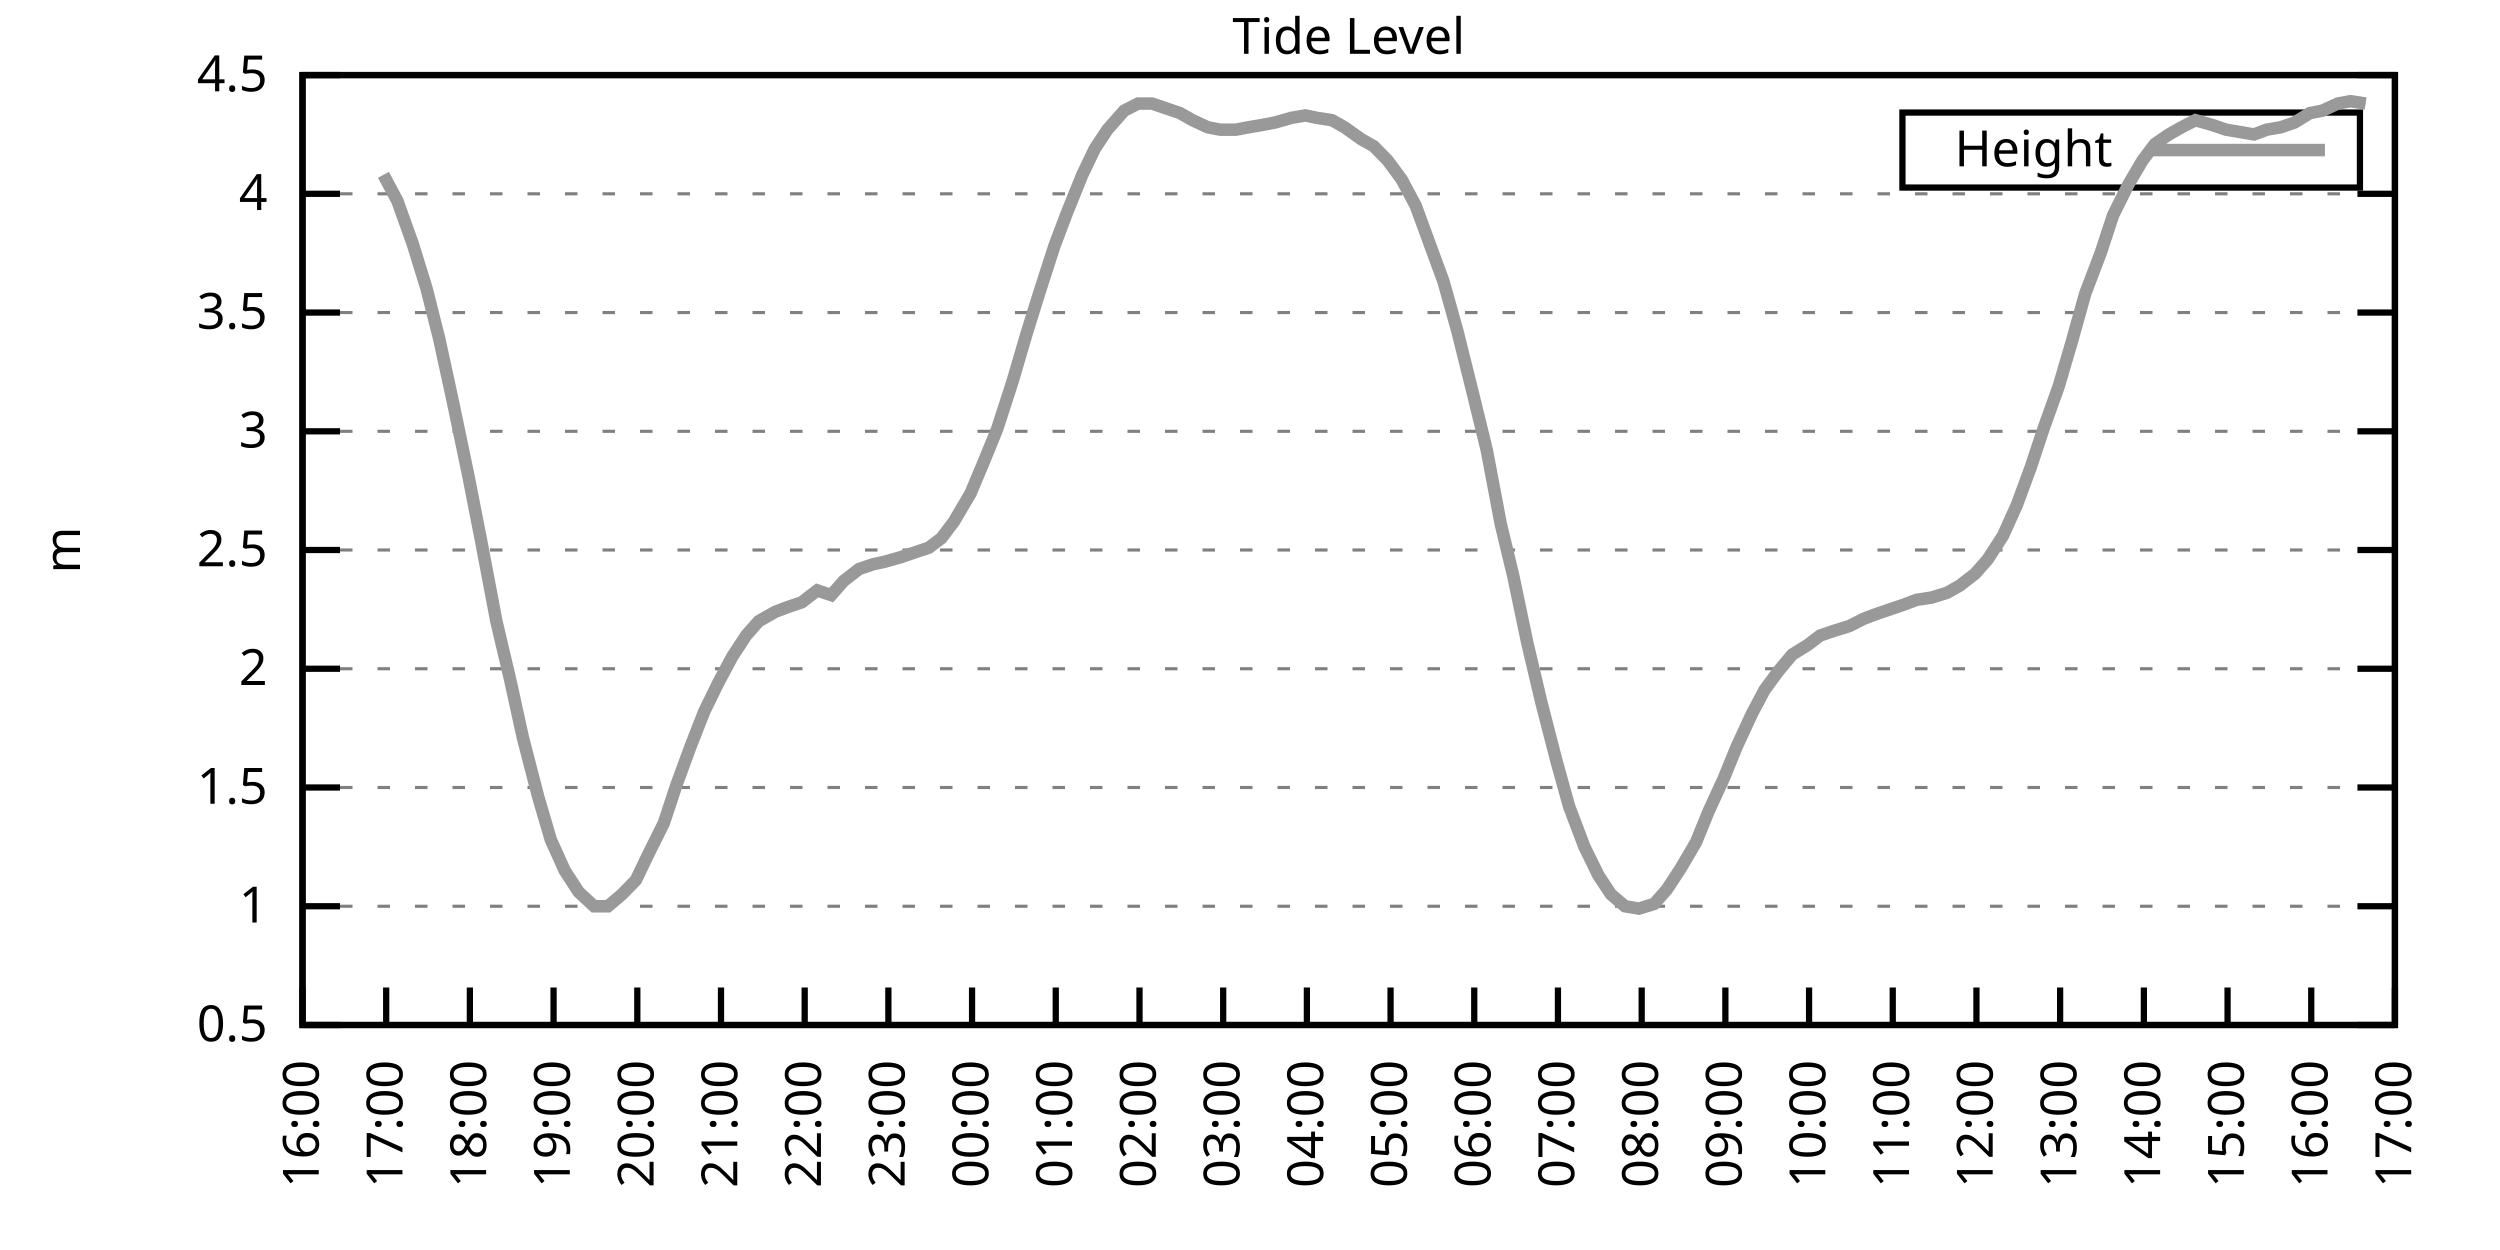
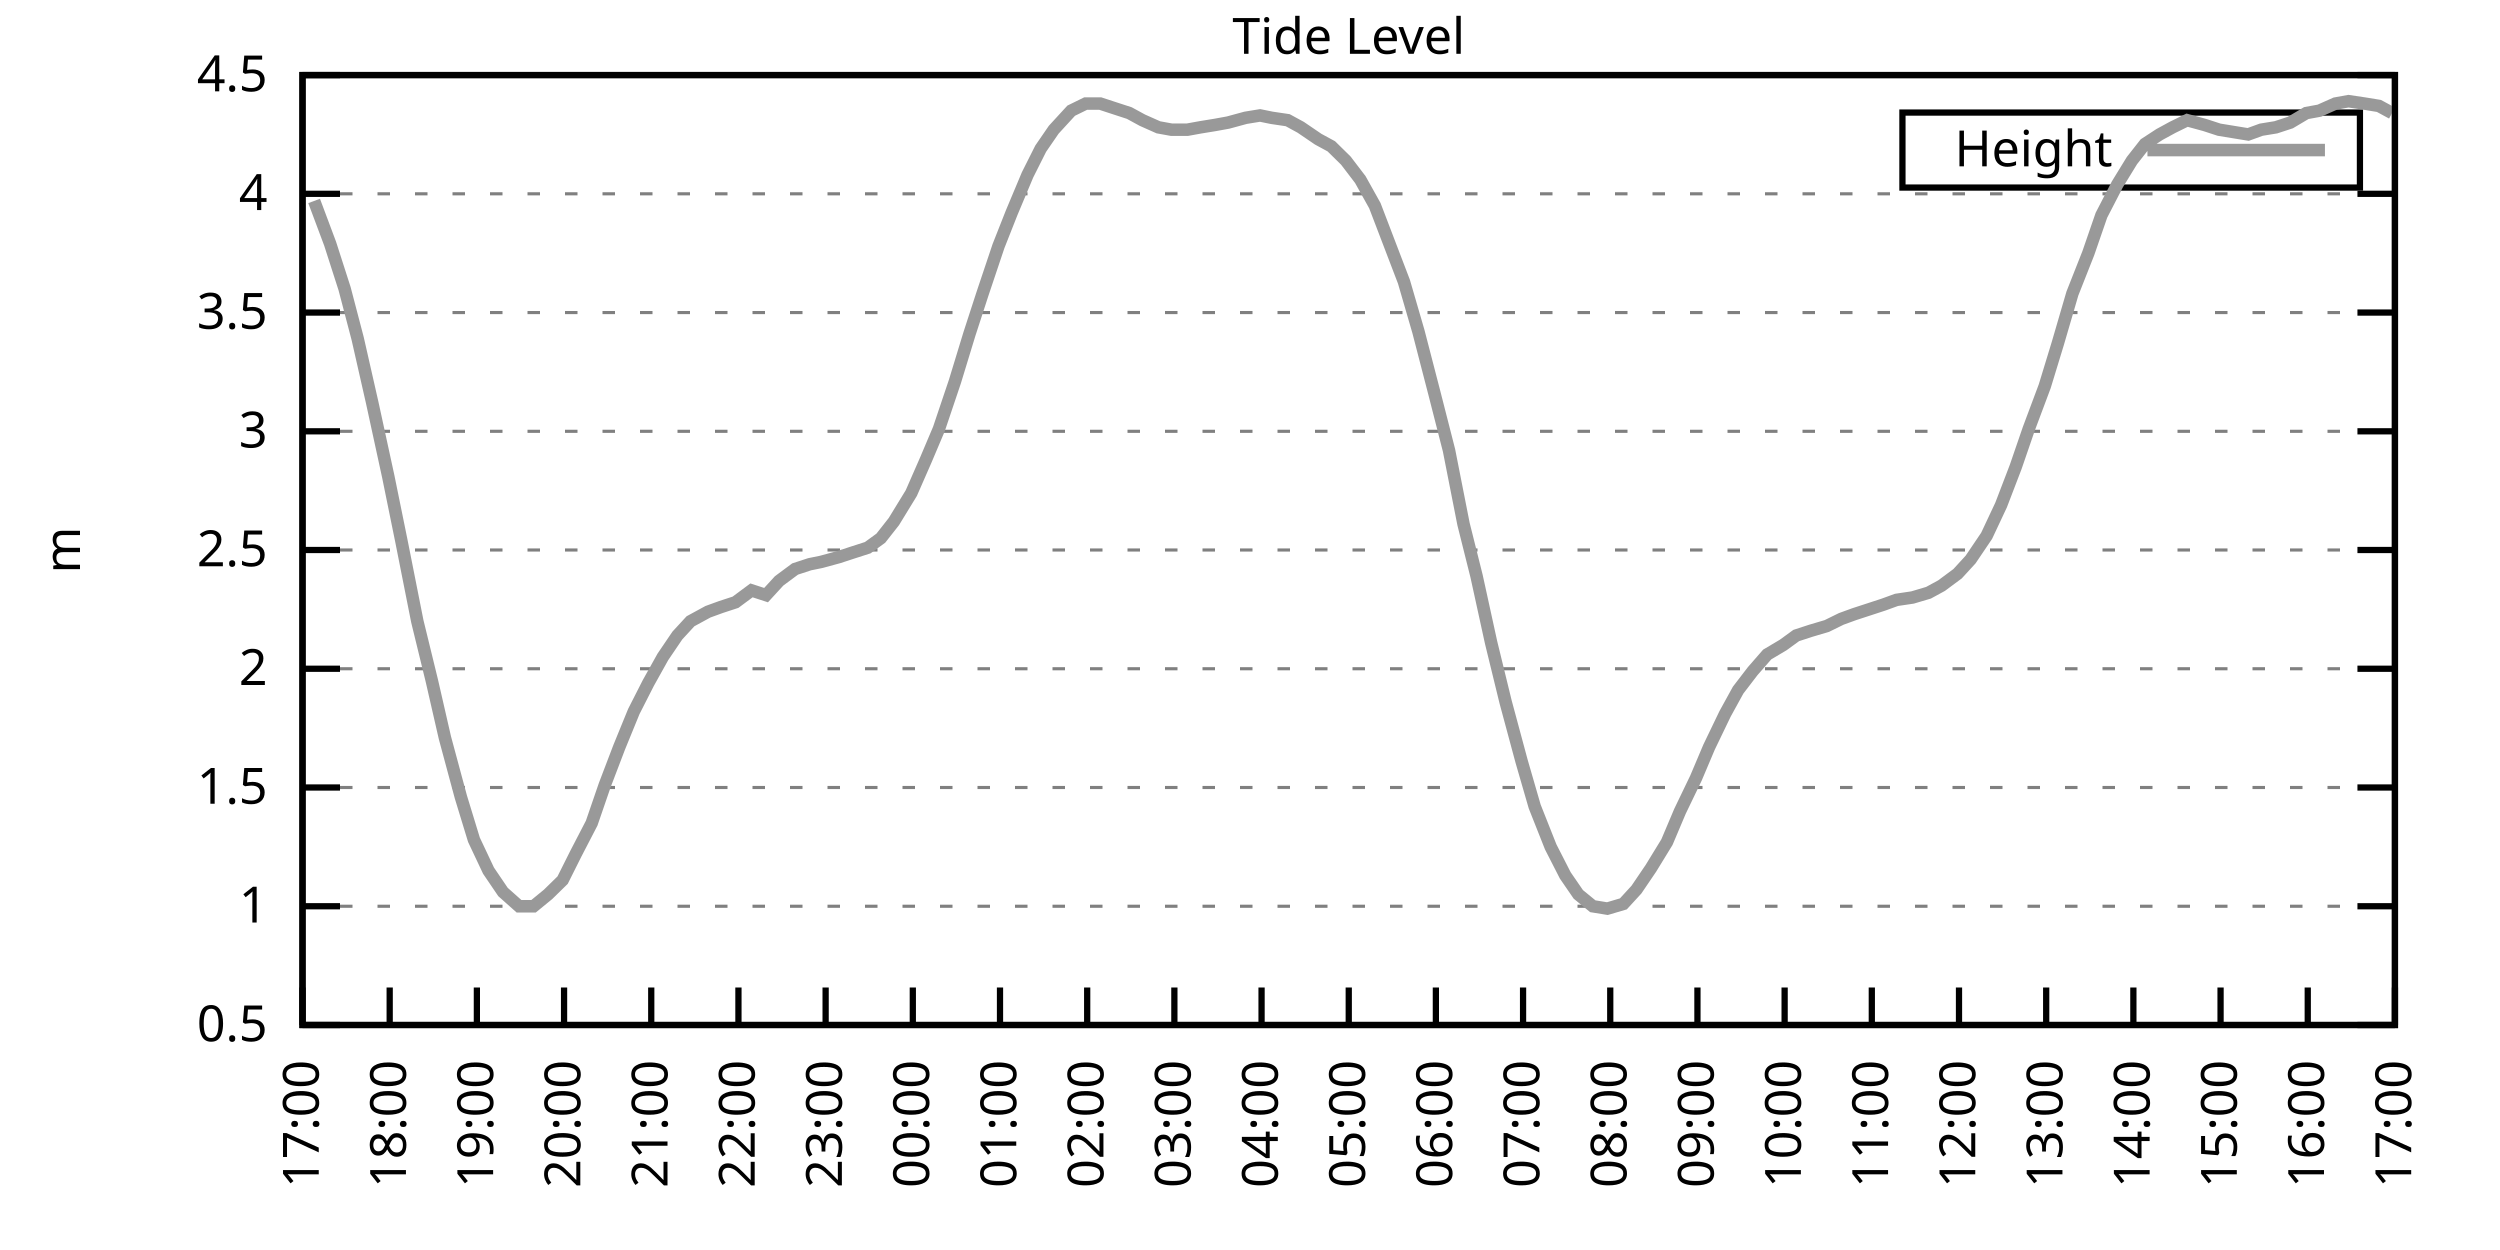
<svg xmlns="http://www.w3.org/2000/svg" xmlns:xlink="http://www.w3.org/1999/xlink" width="400" height="200" viewBox="0 0 400 200">
  <g id="gnuplot_canvas">
    <rect x="0" y="0" width="400" height="200" fill="none" />
    <defs>
      <circle id="gpDot" r="0.5" stroke-width="0.5" stroke="currentColor" />
      <path id="gpPt0" stroke-width="0.333" stroke="currentColor" d="M-1,0 h2 M0,-1 v2" />
      <path id="gpPt1" stroke-width="0.333" stroke="currentColor" d="M-1,-1 L1,1 M1,-1 L-1,1" />
      <path id="gpPt2" stroke-width="0.333" stroke="currentColor" d="M-1,0 L1,0 M0,-1 L0,1 M-1,-1 L1,1 M-1,1 L1,-1" />
      <rect id="gpPt3" stroke-width="0.333" stroke="currentColor" x="-1" y="-1" width="2" height="2" />
      <rect id="gpPt4" stroke-width="0.333" stroke="currentColor" fill="currentColor" x="-1" y="-1" width="2" height="2" />
      <circle id="gpPt5" stroke-width="0.333" stroke="currentColor" cx="0" cy="0" r="1" />
      <use xlink:href="#gpPt5" id="gpPt6" fill="currentColor" stroke="none" />
      <path id="gpPt7" stroke-width="0.333" stroke="currentColor" d="M0,-1.33 L-1.33,0.67 L1.33,0.67 z" />
      <use xlink:href="#gpPt7" id="gpPt8" fill="currentColor" stroke="none" />
      <use xlink:href="#gpPt7" id="gpPt9" stroke="currentColor" transform="rotate(180)" />
      <use xlink:href="#gpPt9" id="gpPt10" fill="currentColor" stroke="none" />
      <use xlink:href="#gpPt3" id="gpPt11" stroke="currentColor" transform="rotate(45)" />
      <use xlink:href="#gpPt11" id="gpPt12" fill="currentColor" stroke="none" />
      <path id="gpPt13" stroke-width="0.333" stroke="currentColor" d="M0,1.330 L1.265,0.411 L0.782,-1.067 L-0.782,-1.076 L-1.265,0.411 z" />
      <use xlink:href="#gpPt13" id="gpPt14" fill="currentColor" stroke="none" />
      <filter id="textbox" filterUnits="objectBoundingBox" x="0" y="0" height="1" width="1">
        <feFlood flood-color="white" flood-opacity="1" result="bgnd" />
        <feComposite in="SourceGraphic" in2="bgnd" operator="atop" />
      </filter>
      <filter id="greybox" filterUnits="objectBoundingBox" x="0" y="0" height="1" width="1">
        <feFlood flood-color="lightgrey" flood-opacity="1" result="grey" />
        <feComposite in="SourceGraphic" in2="grey" operator="atop" />
      </filter>
    </defs>
    <g fill="none" color="white" stroke="currentColor" stroke-width="1.00" stroke-linecap="butt" stroke-linejoin="miter">
</g>
    <g fill="none" color="black" stroke="currentColor" stroke-width="1.00" stroke-linecap="butt" stroke-linejoin="miter">
      <g stroke="none" shape-rendering="crispEdges">
        <polygon fill="rgb(255, 255, 255)" points="48.40,164.00 383.18,164.00 383.18,12.02 48.40,12.02 " />
      </g>
    </g>
    <g fill="none" color="black" stroke="currentColor" stroke-width="1.00" stroke-linecap="butt" stroke-linejoin="miter">
</g>
    <g fill="none" color="black" stroke="black" stroke-width="0.50" stroke-linecap="butt" stroke-linejoin="miter">
</g>
    <g fill="none" color="gray" stroke="currentColor" stroke-width="0.50" stroke-linecap="butt" stroke-linejoin="miter">
      <path stroke="gray" stroke-dasharray="2,4" class="gridline" d="M48.40,164.00 L383.19,164.00  " />
    </g>
    <g fill="none" color="gray" stroke="gray" stroke-width="1.00" stroke-linecap="butt" stroke-linejoin="miter">
</g>
    <g fill="none" color="black" stroke="currentColor" stroke-width="1.00" stroke-linecap="butt" stroke-linejoin="miter">
      <path stroke="black" d="M48.40,164.00 L54.40,164.00 M383.19,164.00 L377.19,164.00  " />
      <g transform="translate(42.80,166.60)" stroke="none" fill="black" font-family="Sans" font-size="8.00" text-anchor="end">
        <text>
          <tspan font-family="Sans"> 0.5</tspan>
        </text>
      </g>
    </g>
    <g fill="none" color="black" stroke="currentColor" stroke-width="1.00" stroke-linecap="butt" stroke-linejoin="miter">
</g>
    <g fill="none" color="black" stroke="black" stroke-width="0.50" stroke-linecap="butt" stroke-linejoin="miter">
</g>
    <g fill="none" color="gray" stroke="currentColor" stroke-width="0.50" stroke-linecap="butt" stroke-linejoin="miter">
      <path stroke="gray" stroke-dasharray="2,4" class="gridline" d="M48.40,145.00 L383.19,145.00  " />
    </g>
    <g fill="none" color="gray" stroke="gray" stroke-width="1.00" stroke-linecap="butt" stroke-linejoin="miter">
</g>
    <g fill="none" color="black" stroke="currentColor" stroke-width="1.00" stroke-linecap="butt" stroke-linejoin="miter">
      <path stroke="black" d="M48.40,145.00 L54.40,145.00 M383.19,145.00 L377.19,145.00  " />
      <g transform="translate(42.80,147.60)" stroke="none" fill="black" font-family="Sans" font-size="8.00" text-anchor="end">
        <text>
          <tspan font-family="Sans"> 1</tspan>
        </text>
      </g>
    </g>
    <g fill="none" color="black" stroke="currentColor" stroke-width="1.00" stroke-linecap="butt" stroke-linejoin="miter">
</g>
    <g fill="none" color="black" stroke="black" stroke-width="0.50" stroke-linecap="butt" stroke-linejoin="miter">
</g>
    <g fill="none" color="gray" stroke="currentColor" stroke-width="0.50" stroke-linecap="butt" stroke-linejoin="miter">
      <path stroke="gray" stroke-dasharray="2,4" class="gridline" d="M48.40,126.00 L383.19,126.00  " />
    </g>
    <g fill="none" color="gray" stroke="gray" stroke-width="1.00" stroke-linecap="butt" stroke-linejoin="miter">
</g>
    <g fill="none" color="black" stroke="currentColor" stroke-width="1.00" stroke-linecap="butt" stroke-linejoin="miter">
      <path stroke="black" d="M48.40,126.00 L54.40,126.00 M383.19,126.00 L377.19,126.00  " />
      <g transform="translate(42.80,128.60)" stroke="none" fill="black" font-family="Sans" font-size="8.00" text-anchor="end">
        <text>
          <tspan font-family="Sans"> 1.5</tspan>
        </text>
      </g>
    </g>
    <g fill="none" color="black" stroke="currentColor" stroke-width="1.00" stroke-linecap="butt" stroke-linejoin="miter">
</g>
    <g fill="none" color="black" stroke="black" stroke-width="0.50" stroke-linecap="butt" stroke-linejoin="miter">
</g>
    <g fill="none" color="gray" stroke="currentColor" stroke-width="0.50" stroke-linecap="butt" stroke-linejoin="miter">
      <path stroke="gray" stroke-dasharray="2,4" class="gridline" d="M48.40,107.00 L383.19,107.00  " />
    </g>
    <g fill="none" color="gray" stroke="gray" stroke-width="1.00" stroke-linecap="butt" stroke-linejoin="miter">
</g>
    <g fill="none" color="black" stroke="currentColor" stroke-width="1.00" stroke-linecap="butt" stroke-linejoin="miter">
      <path stroke="black" d="M48.40,107.00 L54.40,107.00 M383.19,107.00 L377.19,107.00  " />
      <g transform="translate(42.80,109.60)" stroke="none" fill="black" font-family="Sans" font-size="8.00" text-anchor="end">
        <text>
          <tspan font-family="Sans"> 2</tspan>
        </text>
      </g>
    </g>
    <g fill="none" color="black" stroke="currentColor" stroke-width="1.00" stroke-linecap="butt" stroke-linejoin="miter">
</g>
    <g fill="none" color="black" stroke="black" stroke-width="0.50" stroke-linecap="butt" stroke-linejoin="miter">
</g>
    <g fill="none" color="gray" stroke="currentColor" stroke-width="0.50" stroke-linecap="butt" stroke-linejoin="miter">
      <path stroke="gray" stroke-dasharray="2,4" class="gridline" d="M48.40,88.00 L383.19,88.00  " />
    </g>
    <g fill="none" color="gray" stroke="gray" stroke-width="1.00" stroke-linecap="butt" stroke-linejoin="miter">
</g>
    <g fill="none" color="black" stroke="currentColor" stroke-width="1.00" stroke-linecap="butt" stroke-linejoin="miter">
      <path stroke="black" d="M48.40,88.00 L54.40,88.00 M383.19,88.00 L377.19,88.00  " />
      <g transform="translate(42.80,90.60)" stroke="none" fill="black" font-family="Sans" font-size="8.00" text-anchor="end">
        <text>
          <tspan font-family="Sans"> 2.5</tspan>
        </text>
      </g>
    </g>
    <g fill="none" color="black" stroke="currentColor" stroke-width="1.00" stroke-linecap="butt" stroke-linejoin="miter">
</g>
    <g fill="none" color="black" stroke="black" stroke-width="0.50" stroke-linecap="butt" stroke-linejoin="miter">
</g>
    <g fill="none" color="gray" stroke="currentColor" stroke-width="0.50" stroke-linecap="butt" stroke-linejoin="miter">
      <path stroke="gray" stroke-dasharray="2,4" class="gridline" d="M48.40,69.01 L383.19,69.01  " />
    </g>
    <g fill="none" color="gray" stroke="gray" stroke-width="1.00" stroke-linecap="butt" stroke-linejoin="miter">
</g>
    <g fill="none" color="black" stroke="currentColor" stroke-width="1.00" stroke-linecap="butt" stroke-linejoin="miter">
      <path stroke="black" d="M48.40,69.01 L54.40,69.01 M383.19,69.01 L377.19,69.01  " />
      <g transform="translate(42.80,71.61)" stroke="none" fill="black" font-family="Sans" font-size="8.00" text-anchor="end">
        <text>
          <tspan font-family="Sans"> 3</tspan>
        </text>
      </g>
    </g>
    <g fill="none" color="black" stroke="currentColor" stroke-width="1.00" stroke-linecap="butt" stroke-linejoin="miter">
</g>
    <g fill="none" color="black" stroke="black" stroke-width="0.50" stroke-linecap="butt" stroke-linejoin="miter">
</g>
    <g fill="none" color="gray" stroke="currentColor" stroke-width="0.50" stroke-linecap="butt" stroke-linejoin="miter">
      <path stroke="gray" stroke-dasharray="2,4" class="gridline" d="M48.40,50.01 L383.19,50.01  " />
    </g>
    <g fill="none" color="gray" stroke="gray" stroke-width="1.00" stroke-linecap="butt" stroke-linejoin="miter">
</g>
    <g fill="none" color="black" stroke="currentColor" stroke-width="1.00" stroke-linecap="butt" stroke-linejoin="miter">
      <path stroke="black" d="M48.40,50.01 L54.40,50.01 M383.19,50.01 L377.19,50.01  " />
      <g transform="translate(42.80,52.61)" stroke="none" fill="black" font-family="Sans" font-size="8.00" text-anchor="end">
        <text>
          <tspan font-family="Sans"> 3.5</tspan>
        </text>
      </g>
    </g>
    <g fill="none" color="black" stroke="currentColor" stroke-width="1.00" stroke-linecap="butt" stroke-linejoin="miter">
</g>
    <g fill="none" color="black" stroke="black" stroke-width="0.50" stroke-linecap="butt" stroke-linejoin="miter">
</g>
    <g fill="none" color="gray" stroke="currentColor" stroke-width="0.50" stroke-linecap="butt" stroke-linejoin="miter">
      <path stroke="gray" stroke-dasharray="2,4" class="gridline" d="M48.40,31.01 L383.19,31.01  " />
    </g>
    <g fill="none" color="gray" stroke="gray" stroke-width="1.00" stroke-linecap="butt" stroke-linejoin="miter">
</g>
    <g fill="none" color="black" stroke="currentColor" stroke-width="1.00" stroke-linecap="butt" stroke-linejoin="miter">
      <path stroke="black" d="M48.40,31.01 L54.40,31.01 M383.19,31.01 L377.19,31.01  " />
      <g transform="translate(42.80,33.61)" stroke="none" fill="black" font-family="Sans" font-size="8.00" text-anchor="end">
        <text>
          <tspan font-family="Sans"> 4</tspan>
        </text>
      </g>
    </g>
    <g fill="none" color="black" stroke="currentColor" stroke-width="1.00" stroke-linecap="butt" stroke-linejoin="miter">
</g>
    <g fill="none" color="black" stroke="black" stroke-width="0.50" stroke-linecap="butt" stroke-linejoin="miter">
</g>
    <g fill="none" color="gray" stroke="currentColor" stroke-width="0.50" stroke-linecap="butt" stroke-linejoin="miter">
      <path stroke="gray" stroke-dasharray="2,4" class="gridline" d="M48.40,12.01 L383.19,12.01  " />
    </g>
    <g fill="none" color="gray" stroke="gray" stroke-width="1.00" stroke-linecap="butt" stroke-linejoin="miter">
</g>
    <g fill="none" color="black" stroke="currentColor" stroke-width="1.00" stroke-linecap="butt" stroke-linejoin="miter">
      <path stroke="black" d="M48.40,12.01 L54.40,12.01 M383.19,12.01 L377.19,12.01  " />
      <g transform="translate(42.80,14.61)" stroke="none" fill="black" font-family="Sans" font-size="8.00" text-anchor="end">
        <text>
          <tspan font-family="Sans"> 4.5</tspan>
        </text>
      </g>
    </g>
    <g fill="none" color="black" stroke="currentColor" stroke-width="1.00" stroke-linecap="butt" stroke-linejoin="miter">
      <path stroke="black" d="M48.40,164.00 L48.40,158.00  " />
      <g transform="translate(51.00,169.60) rotate(270.00)" stroke="none" fill="black" font-family="Sans" font-size="8.00" text-anchor="end">
        <text>
-           <tspan font-family="Sans">16:00</tspan>
-         </text>
-       </g>
-     </g>
-     <g fill="none" color="black" stroke="currentColor" stroke-width="1.00" stroke-linecap="butt" stroke-linejoin="miter">
-       <path stroke="black" d="M61.79,164.00 L61.79,158.00  " />
-       <g transform="translate(64.39,169.60) rotate(270.00)" stroke="none" fill="black" font-family="Sans" font-size="8.00" text-anchor="end">
-         <text>
          <tspan font-family="Sans">17:00</tspan>
        </text>
      </g>
    </g>
    <g fill="none" color="black" stroke="currentColor" stroke-width="1.00" stroke-linecap="butt" stroke-linejoin="miter">
-       <path stroke="black" d="M75.18,164.00 L75.18,158.00  " />
-       <g transform="translate(77.78,169.60) rotate(270.00)" stroke="none" fill="black" font-family="Sans" font-size="8.00" text-anchor="end">
+       <path stroke="black" d="M62.35,164.00 L62.35,158.00  " />
+       <g transform="translate(64.95,169.60) rotate(270.00)" stroke="none" fill="black" font-family="Sans" font-size="8.00" text-anchor="end">
        <text>
          <tspan font-family="Sans">18:00</tspan>
        </text>
      </g>
    </g>
    <g fill="none" color="black" stroke="currentColor" stroke-width="1.00" stroke-linecap="butt" stroke-linejoin="miter">
-       <path stroke="black" d="M88.57,164.00 L88.57,158.00  " />
-       <g transform="translate(91.17,169.60) rotate(270.00)" stroke="none" fill="black" font-family="Sans" font-size="8.00" text-anchor="end">
+       <path stroke="black" d="M76.30,164.00 L76.30,158.00  " />
+       <g transform="translate(78.90,169.60) rotate(270.00)" stroke="none" fill="black" font-family="Sans" font-size="8.00" text-anchor="end">
        <text>
          <tspan font-family="Sans">19:00</tspan>
        </text>
      </g>
    </g>
    <g fill="none" color="black" stroke="currentColor" stroke-width="1.00" stroke-linecap="butt" stroke-linejoin="miter">
-       <path stroke="black" d="M101.97,164.00 L101.97,158.00  " />
-       <g transform="translate(104.57,169.60) rotate(270.00)" stroke="none" fill="black" font-family="Sans" font-size="8.00" text-anchor="end">
+       <path stroke="black" d="M90.25,164.00 L90.25,158.00  " />
+       <g transform="translate(92.85,169.60) rotate(270.00)" stroke="none" fill="black" font-family="Sans" font-size="8.00" text-anchor="end">
        <text>
          <tspan font-family="Sans">20:00</tspan>
        </text>
      </g>
    </g>
    <g fill="none" color="black" stroke="currentColor" stroke-width="1.00" stroke-linecap="butt" stroke-linejoin="miter">
-       <path stroke="black" d="M115.36,164.00 L115.36,158.00  " />
-       <g transform="translate(117.96,169.60) rotate(270.00)" stroke="none" fill="black" font-family="Sans" font-size="8.00" text-anchor="end">
+       <path stroke="black" d="M104.20,164.00 L104.20,158.00  " />
+       <g transform="translate(106.80,169.60) rotate(270.00)" stroke="none" fill="black" font-family="Sans" font-size="8.00" text-anchor="end">
        <text>
          <tspan font-family="Sans">21:00</tspan>
        </text>
      </g>
    </g>
    <g fill="none" color="black" stroke="currentColor" stroke-width="1.00" stroke-linecap="butt" stroke-linejoin="miter">
-       <path stroke="black" d="M128.75,164.00 L128.75,158.00  " />
-       <g transform="translate(131.35,169.60) rotate(270.00)" stroke="none" fill="black" font-family="Sans" font-size="8.00" text-anchor="end">
+       <path stroke="black" d="M118.15,164.00 L118.15,158.00  " />
+       <g transform="translate(120.75,169.60) rotate(270.00)" stroke="none" fill="black" font-family="Sans" font-size="8.00" text-anchor="end">
        <text>
          <tspan font-family="Sans">22:00</tspan>
        </text>
      </g>
    </g>
    <g fill="none" color="black" stroke="currentColor" stroke-width="1.00" stroke-linecap="butt" stroke-linejoin="miter">
-       <path stroke="black" d="M142.14,164.00 L142.14,158.00  " />
-       <g transform="translate(144.74,169.60) rotate(270.00)" stroke="none" fill="black" font-family="Sans" font-size="8.00" text-anchor="end">
+       <path stroke="black" d="M132.10,164.00 L132.10,158.00  " />
+       <g transform="translate(134.70,169.60) rotate(270.00)" stroke="none" fill="black" font-family="Sans" font-size="8.00" text-anchor="end">
        <text>
          <tspan font-family="Sans">23:00</tspan>
        </text>
      </g>
    </g>
    <g fill="none" color="black" stroke="currentColor" stroke-width="1.00" stroke-linecap="butt" stroke-linejoin="miter">
-       <path stroke="black" d="M155.53,164.00 L155.53,158.00  " />
-       <g transform="translate(158.13,169.60) rotate(270.00)" stroke="none" fill="black" font-family="Sans" font-size="8.00" text-anchor="end">
+       <path stroke="black" d="M146.05,164.00 L146.05,158.00  " />
+       <g transform="translate(148.65,169.60) rotate(270.00)" stroke="none" fill="black" font-family="Sans" font-size="8.00" text-anchor="end">
        <text>
          <tspan font-family="Sans">00:00</tspan>
        </text>
      </g>
    </g>
    <g fill="none" color="black" stroke="currentColor" stroke-width="1.00" stroke-linecap="butt" stroke-linejoin="miter">
-       <path stroke="black" d="M168.92,164.00 L168.92,158.00  " />
-       <g transform="translate(171.52,169.60) rotate(270.00)" stroke="none" fill="black" font-family="Sans" font-size="8.00" text-anchor="end">
+       <path stroke="black" d="M160.00,164.00 L160.00,158.00  " />
+       <g transform="translate(162.60,169.60) rotate(270.00)" stroke="none" fill="black" font-family="Sans" font-size="8.00" text-anchor="end">
        <text>
          <tspan font-family="Sans">01:00</tspan>
        </text>
      </g>
    </g>
    <g fill="none" color="black" stroke="currentColor" stroke-width="1.00" stroke-linecap="butt" stroke-linejoin="miter">
-       <path stroke="black" d="M182.32,164.00 L182.32,158.00  " />
-       <g transform="translate(184.92,169.60) rotate(270.00)" stroke="none" fill="black" font-family="Sans" font-size="8.00" text-anchor="end">
+       <path stroke="black" d="M173.95,164.00 L173.95,158.00  " />
+       <g transform="translate(176.55,169.60) rotate(270.00)" stroke="none" fill="black" font-family="Sans" font-size="8.00" text-anchor="end">
        <text>
          <tspan font-family="Sans">02:00</tspan>
        </text>
      </g>
    </g>
    <g fill="none" color="black" stroke="currentColor" stroke-width="1.00" stroke-linecap="butt" stroke-linejoin="miter">
-       <path stroke="black" d="M195.71,164.00 L195.71,158.00  " />
-       <g transform="translate(198.31,169.60) rotate(270.00)" stroke="none" fill="black" font-family="Sans" font-size="8.00" text-anchor="end">
+       <path stroke="black" d="M187.90,164.00 L187.90,158.00  " />
+       <g transform="translate(190.50,169.60) rotate(270.00)" stroke="none" fill="black" font-family="Sans" font-size="8.00" text-anchor="end">
        <text>
          <tspan font-family="Sans">03:00</tspan>
        </text>
      </g>
    </g>
    <g fill="none" color="black" stroke="currentColor" stroke-width="1.00" stroke-linecap="butt" stroke-linejoin="miter">
-       <path stroke="black" d="M209.10,164.00 L209.10,158.00  " />
-       <g transform="translate(211.70,169.60) rotate(270.00)" stroke="none" fill="black" font-family="Sans" font-size="8.00" text-anchor="end">
+       <path stroke="black" d="M201.85,164.00 L201.85,158.00  " />
+       <g transform="translate(204.45,169.60) rotate(270.00)" stroke="none" fill="black" font-family="Sans" font-size="8.00" text-anchor="end">
        <text>
          <tspan font-family="Sans">04:00</tspan>
        </text>
      </g>
    </g>
    <g fill="none" color="black" stroke="currentColor" stroke-width="1.00" stroke-linecap="butt" stroke-linejoin="miter">
-       <path stroke="black" d="M222.49,164.00 L222.49,158.00  " />
-       <g transform="translate(225.09,169.60) rotate(270.00)" stroke="none" fill="black" font-family="Sans" font-size="8.00" text-anchor="end">
+       <path stroke="black" d="M215.80,164.00 L215.80,158.00  " />
+       <g transform="translate(218.40,169.60) rotate(270.00)" stroke="none" fill="black" font-family="Sans" font-size="8.00" text-anchor="end">
        <text>
          <tspan font-family="Sans">05:00</tspan>
        </text>
      </g>
    </g>
    <g fill="none" color="black" stroke="currentColor" stroke-width="1.00" stroke-linecap="butt" stroke-linejoin="miter">
-       <path stroke="black" d="M235.88,164.00 L235.88,158.00  " />
-       <g transform="translate(238.48,169.60) rotate(270.00)" stroke="none" fill="black" font-family="Sans" font-size="8.00" text-anchor="end">
+       <path stroke="black" d="M229.74,164.00 L229.74,158.00  " />
+       <g transform="translate(232.34,169.60) rotate(270.00)" stroke="none" fill="black" font-family="Sans" font-size="8.00" text-anchor="end">
        <text>
          <tspan font-family="Sans">06:00</tspan>
        </text>
      </g>
    </g>
    <g fill="none" color="black" stroke="currentColor" stroke-width="1.00" stroke-linecap="butt" stroke-linejoin="miter">
-       <path stroke="black" d="M249.27,164.00 L249.27,158.00  " />
-       <g transform="translate(251.87,169.60) rotate(270.00)" stroke="none" fill="black" font-family="Sans" font-size="8.00" text-anchor="end">
+       <path stroke="black" d="M243.69,164.00 L243.69,158.00  " />
+       <g transform="translate(246.29,169.60) rotate(270.00)" stroke="none" fill="black" font-family="Sans" font-size="8.00" text-anchor="end">
        <text>
          <tspan font-family="Sans">07:00</tspan>
        </text>
      </g>
    </g>
    <g fill="none" color="black" stroke="currentColor" stroke-width="1.00" stroke-linecap="butt" stroke-linejoin="miter">
-       <path stroke="black" d="M262.67,164.00 L262.67,158.00  " />
-       <g transform="translate(265.27,169.60) rotate(270.00)" stroke="none" fill="black" font-family="Sans" font-size="8.00" text-anchor="end">
+       <path stroke="black" d="M257.64,164.00 L257.64,158.00  " />
+       <g transform="translate(260.24,169.60) rotate(270.00)" stroke="none" fill="black" font-family="Sans" font-size="8.00" text-anchor="end">
        <text>
          <tspan font-family="Sans">08:00</tspan>
        </text>
      </g>
    </g>
    <g fill="none" color="black" stroke="currentColor" stroke-width="1.00" stroke-linecap="butt" stroke-linejoin="miter">
-       <path stroke="black" d="M276.06,164.00 L276.06,158.00  " />
-       <g transform="translate(278.66,169.60) rotate(270.00)" stroke="none" fill="black" font-family="Sans" font-size="8.00" text-anchor="end">
+       <path stroke="black" d="M271.59,164.00 L271.59,158.00  " />
+       <g transform="translate(274.19,169.60) rotate(270.00)" stroke="none" fill="black" font-family="Sans" font-size="8.00" text-anchor="end">
        <text>
          <tspan font-family="Sans">09:00</tspan>
        </text>
      </g>
    </g>
    <g fill="none" color="black" stroke="currentColor" stroke-width="1.00" stroke-linecap="butt" stroke-linejoin="miter">
-       <path stroke="black" d="M289.45,164.00 L289.45,158.00  " />
-       <g transform="translate(292.05,169.60) rotate(270.00)" stroke="none" fill="black" font-family="Sans" font-size="8.00" text-anchor="end">
+       <path stroke="black" d="M285.54,164.00 L285.54,158.00  " />
+       <g transform="translate(288.14,169.60) rotate(270.00)" stroke="none" fill="black" font-family="Sans" font-size="8.00" text-anchor="end">
        <text>
          <tspan font-family="Sans">10:00</tspan>
        </text>
      </g>
    </g>
    <g fill="none" color="black" stroke="currentColor" stroke-width="1.00" stroke-linecap="butt" stroke-linejoin="miter">
-       <path stroke="black" d="M302.84,164.00 L302.84,158.00  " />
-       <g transform="translate(305.44,169.60) rotate(270.00)" stroke="none" fill="black" font-family="Sans" font-size="8.00" text-anchor="end">
+       <path stroke="black" d="M299.49,164.00 L299.49,158.00  " />
+       <g transform="translate(302.09,169.60) rotate(270.00)" stroke="none" fill="black" font-family="Sans" font-size="8.00" text-anchor="end">
        <text>
          <tspan font-family="Sans">11:00</tspan>
        </text>
      </g>
    </g>
    <g fill="none" color="black" stroke="currentColor" stroke-width="1.00" stroke-linecap="butt" stroke-linejoin="miter">
-       <path stroke="black" d="M316.23,164.00 L316.23,158.00  " />
-       <g transform="translate(318.83,169.60) rotate(270.00)" stroke="none" fill="black" font-family="Sans" font-size="8.00" text-anchor="end">
+       <path stroke="black" d="M313.44,164.00 L313.44,158.00  " />
+       <g transform="translate(316.04,169.60) rotate(270.00)" stroke="none" fill="black" font-family="Sans" font-size="8.00" text-anchor="end">
        <text>
          <tspan font-family="Sans">12:00</tspan>
        </text>
      </g>
    </g>
    <g fill="none" color="black" stroke="currentColor" stroke-width="1.00" stroke-linecap="butt" stroke-linejoin="miter">
-       <path stroke="black" d="M329.62,164.00 L329.62,158.00  " />
-       <g transform="translate(332.22,169.60) rotate(270.00)" stroke="none" fill="black" font-family="Sans" font-size="8.00" text-anchor="end">
+       <path stroke="black" d="M327.39,164.00 L327.39,158.00  " />
+       <g transform="translate(329.99,169.60) rotate(270.00)" stroke="none" fill="black" font-family="Sans" font-size="8.00" text-anchor="end">
        <text>
          <tspan font-family="Sans">13:00</tspan>
        </text>
      </g>
    </g>
    <g fill="none" color="black" stroke="currentColor" stroke-width="1.00" stroke-linecap="butt" stroke-linejoin="miter">
-       <path stroke="black" d="M343.02,164.00 L343.02,158.00  " />
-       <g transform="translate(345.62,169.60) rotate(270.00)" stroke="none" fill="black" font-family="Sans" font-size="8.00" text-anchor="end">
+       <path stroke="black" d="M341.34,164.00 L341.34,158.00  " />
+       <g transform="translate(343.94,169.60) rotate(270.00)" stroke="none" fill="black" font-family="Sans" font-size="8.00" text-anchor="end">
        <text>
          <tspan font-family="Sans">14:00</tspan>
        </text>
      </g>
    </g>
    <g fill="none" color="black" stroke="currentColor" stroke-width="1.00" stroke-linecap="butt" stroke-linejoin="miter">
-       <path stroke="black" d="M356.41,164.00 L356.41,158.00  " />
-       <g transform="translate(359.01,169.60) rotate(270.00)" stroke="none" fill="black" font-family="Sans" font-size="8.00" text-anchor="end">
+       <path stroke="black" d="M355.29,164.00 L355.29,158.00  " />
+       <g transform="translate(357.89,169.60) rotate(270.00)" stroke="none" fill="black" font-family="Sans" font-size="8.00" text-anchor="end">
        <text>
          <tspan font-family="Sans">15:00</tspan>
        </text>
      </g>
    </g>
    <g fill="none" color="black" stroke="currentColor" stroke-width="1.00" stroke-linecap="butt" stroke-linejoin="miter">
-       <path stroke="black" d="M369.80,164.00 L369.80,158.00  " />
-       <g transform="translate(372.40,169.60) rotate(270.00)" stroke="none" fill="black" font-family="Sans" font-size="8.00" text-anchor="end">
+       <path stroke="black" d="M369.24,164.00 L369.24,158.00  " />
+       <g transform="translate(371.84,169.60) rotate(270.00)" stroke="none" fill="black" font-family="Sans" font-size="8.00" text-anchor="end">
        <text>
          <tspan font-family="Sans">16:00</tspan>
        </text>
      </g>
    </g>
    <g fill="none" color="black" stroke="currentColor" stroke-width="1.00" stroke-linecap="butt" stroke-linejoin="miter">
      <path stroke="black" d="M383.19,164.00 L383.19,158.00  " />
      <g transform="translate(385.79,169.60) rotate(270.00)" stroke="none" fill="black" font-family="Sans" font-size="8.00" text-anchor="end">
        <text>
          <tspan font-family="Sans">17:00</tspan>
        </text>
      </g>
    </g>
    <g fill="none" color="black" stroke="currentColor" stroke-width="1.00" stroke-linecap="butt" stroke-linejoin="miter">
</g>
    <g fill="none" color="black" stroke="currentColor" stroke-width="1.00" stroke-linecap="butt" stroke-linejoin="miter">
      <path stroke="black" d="M48.40,12.01 L48.40,164.00 L383.19,164.00 L383.19,12.01 L48.40,12.01 Z  " />
    </g>
    <g fill="none" color="black" stroke="currentColor" stroke-width="1.00" stroke-linecap="butt" stroke-linejoin="miter">
</g>
    <g fill="none" color="black" stroke="currentColor" stroke-width="1.00" stroke-linecap="butt" stroke-linejoin="miter">
      <path stroke="black" d="M304.39,30.01 L304.39,18.01 L377.59,18.01 L377.59,30.01 L304.39,30.01 Z  " />
    </g>
    <g id="Tide_level_plot_1">
      <g fill="none" color="white" stroke="black" stroke-width="2.00" stroke-linecap="butt" stroke-linejoin="miter">
</g>
      <g fill="none" color="black" stroke="currentColor" stroke-width="2.00" stroke-linecap="butt" stroke-linejoin="miter">
        <g transform="translate(337.99,26.61)" stroke="none" fill="black" font-family="Sans" font-size="8.00" text-anchor="end">
          <text>
            <tspan font-family="Sans">Height</tspan>
          </text>
        </g>
      </g>
      <g fill="none" color="black" stroke="currentColor" stroke-width="2.00" stroke-linecap="butt" stroke-linejoin="miter">
-         <path stroke="rgb(153, 153, 153)" d="M343.59,24.01 L371.99,24.01 M61.35,27.97 L63.58,32.15 L66.03,38.99 L68.26,46.21 L70.27,54.19 L72.50,64.45   L74.96,76.23 L76.97,86.49 L79.42,99.40 L81.66,108.90 L83.66,118.02 L86.12,127.52 L88.13,134.36 L90.36,139.30   L92.59,142.72 L95.05,145.00 L97.28,145.00 L99.51,143.10 L101.74,140.82 L103.75,136.64 L106.21,131.70 L108.22,125.62   L110.45,119.54 L112.68,113.84 L114.91,109.28 L117.14,105.10 L119.38,101.68 L121.38,99.40 L124.06,97.88 L126.07,97.12   L128.30,96.36 L130.76,94.46 L132.99,95.22 L135.00,92.94 L137.45,91.04 L139.69,90.28 L141.47,89.90 L144.15,89.14   L146.38,88.38 L148.61,87.63 L150.62,86.11 L152.63,83.45 L155.31,78.89 L157.54,73.57 L159.55,68.63 L162.01,61.03   L164.24,53.43 L166.25,46.97 L168.70,39.37 L170.71,34.05 L173.17,27.97 L175.17,23.79 L177.18,20.75 L179.86,17.71   L182.09,16.57 L184.32,16.57 L186.56,17.33 L188.79,18.09 L190.80,19.23 L193.25,20.37 L195.26,20.75 L197.72,20.75   L199.73,20.37 L201.96,19.99 L203.97,19.61 L206.64,18.85 L208.88,18.47 L210.66,18.85 L213.12,19.23 L215.13,20.37   L217.80,22.27 L219.81,23.41 L222.04,25.69 L224.28,28.73 L226.51,32.91 L230.97,45.07 L233.20,53.05 L235.66,62.93   L237.89,72.05 L240.12,83.83 L242.13,92.18 L244.36,102.82 L246.60,112.32 L249.05,121.82 L251.06,129.04 L253.51,135.50   L255.75,140.06 L257.76,143.10 L259.99,145.00 L262.22,145.38 L264.67,144.62 L266.68,142.34 L268.92,138.92 L271.37,134.74   L273.38,129.80 L275.83,124.48 L277.84,119.54 L280.30,114.22 L282.31,110.42 L284.54,107.38 L286.77,104.72 L289.23,103.20   L291.23,101.68 L293.47,100.92 L295.92,100.16 L298.15,99.02 L300.16,98.26 L302.39,97.50 L304.63,96.74 L306.63,95.98   L309.09,95.60 L311.54,94.84 L313.55,93.70 L316.01,91.80 L318.02,89.52 L320.47,85.73 L322.70,80.79 L324.94,74.71   L326.95,68.63 L329.40,61.79 L331.41,54.95 L333.64,46.97 L336.10,40.51 L338.10,34.43 L340.56,29.49 L342.79,25.69   L344.80,23.03 L347.03,21.51 L349.04,20.37 L351.27,19.23 L353.95,19.99 L356.18,20.75 L358.42,21.13 L360.65,21.51   L362.66,20.75 L364.89,20.37 L367.12,19.61 L369.58,18.09 L371.58,17.71 L374.04,16.57 L376.05,16.19 L378.50,16.57    " />
+         <path stroke="rgb(153, 153, 153)" d="M343.59,24.01 L371.99,24.01 M50.26,32.15 L52.82,38.99 L55.14,46.21 L57.23,54.19 L59.56,64.45 L62.12,76.23   L64.21,86.49 L66.77,99.40 L69.09,108.90 L71.18,118.02 L73.74,127.52 L75.83,134.36 L78.16,139.30 L80.48,142.72   L83.04,145.00 L85.37,145.00 L87.69,143.10 L90.02,140.82 L92.11,136.64 L94.67,131.70 L96.76,125.62 L99.08,119.54   L101.41,113.84 L103.73,109.28 L106.06,105.10 L108.38,101.68 L110.48,99.40 L113.27,97.88 L115.36,97.12 L117.68,96.36   L120.24,94.46 L122.57,95.22 L124.66,92.94 L127.22,91.04 L129.54,90.28 L131.40,89.90 L134.19,89.14 L136.51,88.38   L138.84,87.63 L140.93,86.11 L143.02,83.45 L145.81,78.89 L148.14,73.57 L150.23,68.63 L152.79,61.03 L155.11,53.43   L157.21,46.97 L159.76,39.37 L161.86,34.05 L164.41,27.97 L166.51,23.79 L168.60,20.75 L171.39,17.71 L173.71,16.57   L176.04,16.57 L178.36,17.33 L180.69,18.09 L182.78,19.23 L185.34,20.37 L187.43,20.75 L189.99,20.75 L192.08,20.37   L194.41,19.99 L196.50,19.61 L199.29,18.85 L201.61,18.47 L203.47,18.85 L206.03,19.23 L208.12,20.37 L210.91,22.27   L213.01,23.41 L215.33,25.69 L217.65,28.73 L219.98,32.91 L224.63,45.07 L226.95,53.05 L229.51,62.93 L231.84,72.05   L234.16,83.83 L236.25,92.18 L238.58,102.82 L240.90,112.32 L243.46,121.82 L245.55,129.04 L248.11,135.50 L250.44,140.06   L252.53,143.10 L254.85,145.00 L257.18,145.38 L259.74,144.62 L261.83,142.34 L264.15,138.92 L266.71,134.74 L268.80,129.80   L271.36,124.48 L273.45,119.54 L276.01,114.22 L278.10,110.42 L280.43,107.38 L282.75,104.72 L285.31,103.20 L287.40,101.68   L289.73,100.92 L292.29,100.16 L294.61,99.02 L296.70,98.26 L299.03,97.50 L301.35,96.74 L303.44,95.98 L306.00,95.60   L308.56,94.84 L310.65,93.70 L313.21,91.80 L315.30,89.52 L317.86,85.73 L320.18,80.79 L322.51,74.71 L324.60,68.63   L327.16,61.79 L329.25,54.95 L331.58,46.97 L334.13,40.51 L336.23,34.43 L338.78,29.49 L341.11,25.69 L343.20,23.03   L345.53,21.51 L347.62,20.37 L349.94,19.23 L352.73,19.99 L355.06,20.75 L357.38,21.13 L359.71,21.51 L361.80,20.75   L364.13,20.37 L366.45,19.61 L369.01,18.09 L371.10,17.71 L373.66,16.57 L375.75,16.19 L378.31,16.57 L380.63,16.95   L382.73,18.09  " />
      </g>
    </g>
    <g fill="none" color="black" stroke="currentColor" stroke-width="2.00" stroke-linecap="butt" stroke-linejoin="miter">
</g>
    <g fill="none" color="black" stroke="black" stroke-width="1.00" stroke-linecap="butt" stroke-linejoin="miter">
</g>
    <g fill="none" color="black" stroke="currentColor" stroke-width="1.00" stroke-linecap="butt" stroke-linejoin="miter">
      <path stroke="black" d="M48.40,12.01 L48.40,164.00 L383.19,164.00 L383.19,12.01 L48.40,12.01 Z  " />
      <g transform="translate(12.80,88.01) rotate(270.00)" stroke="none" fill="black" font-family="Sans" font-size="8.00" text-anchor="middle">
        <text>
          <tspan font-family="Sans">m</tspan>
        </text>
      </g>
    </g>
    <g fill="none" color="black" stroke="currentColor" stroke-width="1.00" stroke-linecap="butt" stroke-linejoin="miter">
</g>
    <g fill="none" color="black" stroke="currentColor" stroke-width="1.00" stroke-linecap="butt" stroke-linejoin="miter">
      <g transform="translate(215.79,8.61)" stroke="none" fill="black" font-family="Sans" font-size="8.00" text-anchor="middle">
        <text>
          <tspan font-family="Sans">Tide Level</tspan>
        </text>
      </g>
    </g>
    <g fill="none" color="black" stroke="currentColor" stroke-width="1.00" stroke-linecap="butt" stroke-linejoin="miter">
</g>
  </g>
</svg>
